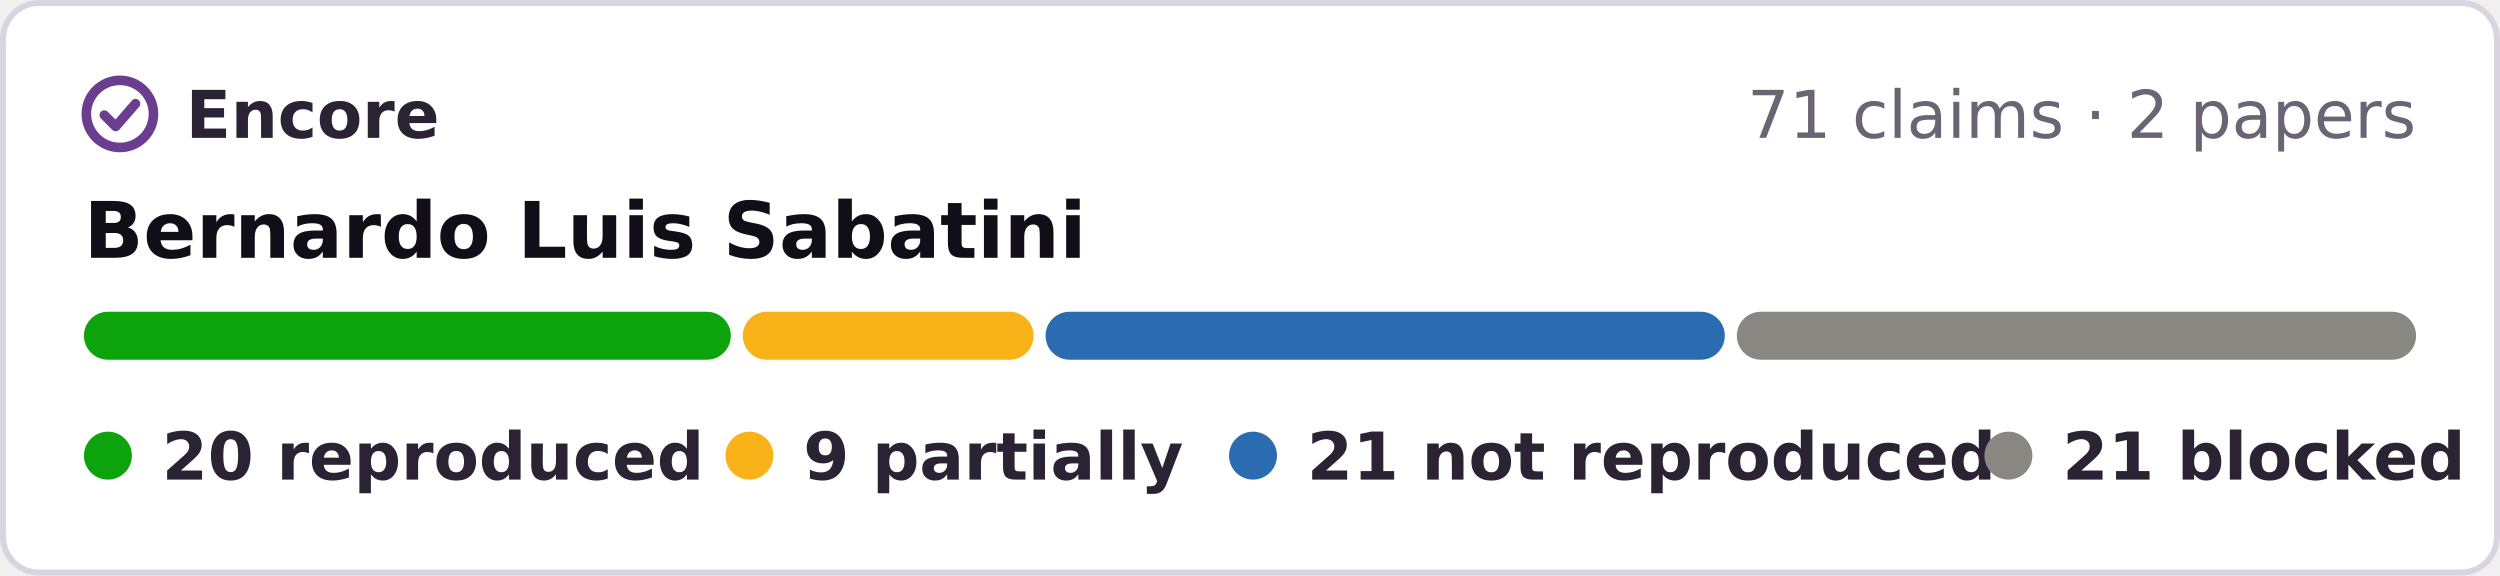
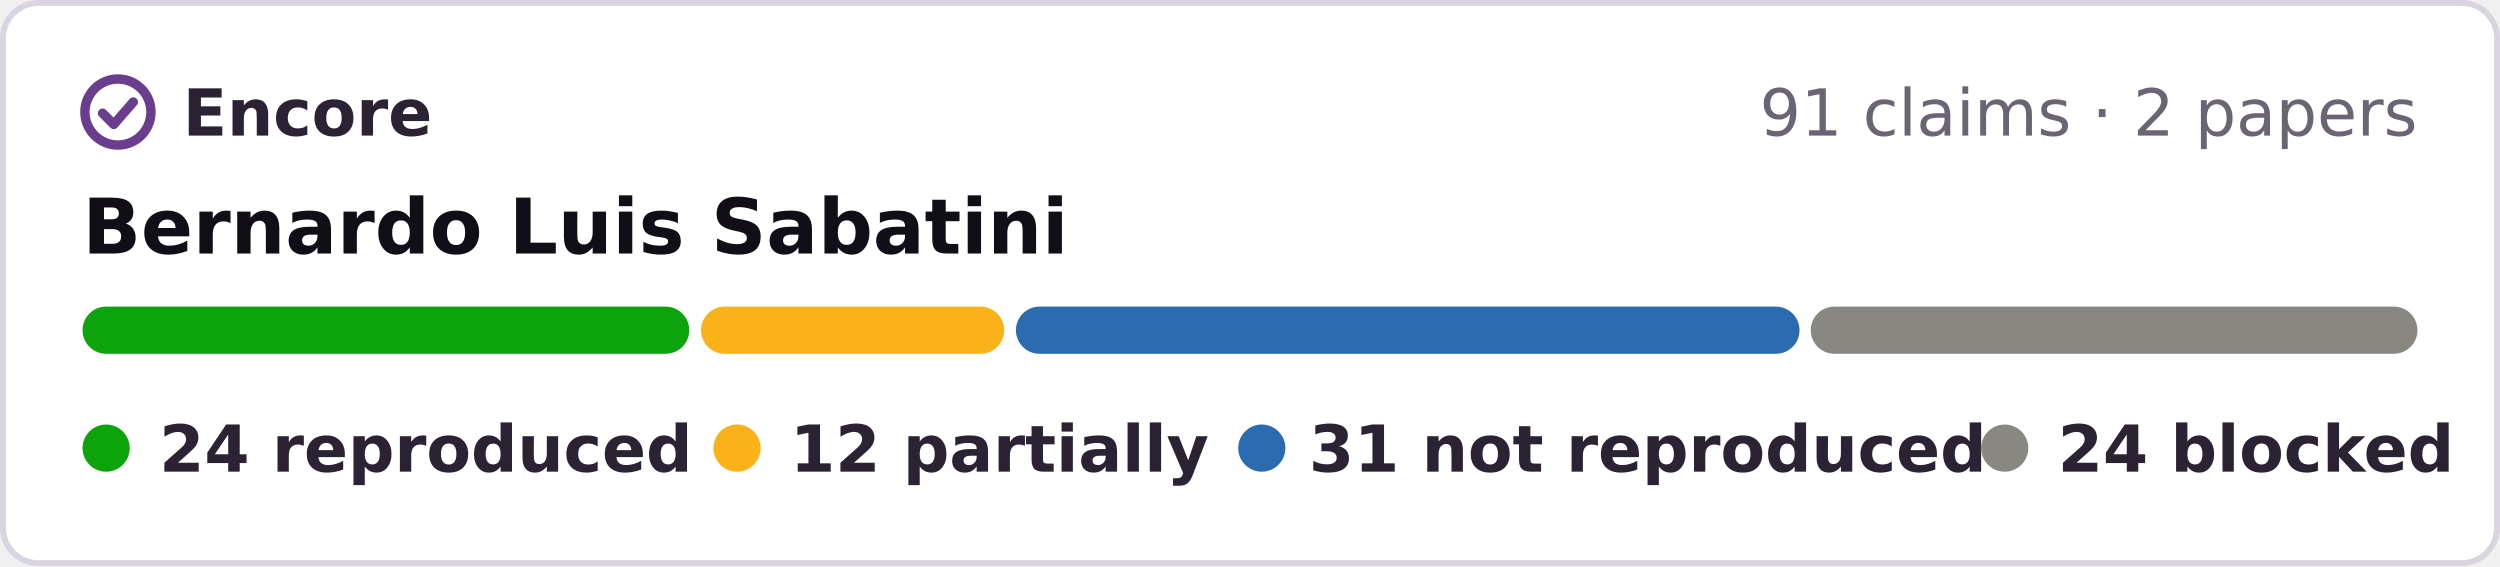
- <svg xmlns="http://www.w3.org/2000/svg" width="417" height="96" viewBox="0 0 417 96" role="img" aria-label="Encore: 20 reproduced, 9 partially reproduced, 21 not reproduced, 21 blocked, of 71 claims in 2 papers of Bernardo Luis Sabatini">
-   <rect x=".5" y=".5" width="416" height="95" rx="6" fill="#fff" stroke="#d9d4e0" />
+ <svg xmlns="http://www.w3.org/2000/svg" width="424" height="96" viewBox="0 0 424 96" role="img" aria-label="Encore: 24 reproduced, 12 partially reproduced, 31 not reproduced, 24 blocked, of 91 claims in 2 papers of Bernardo Luis Sabatini">
+   <rect x=".5" y=".5" width="423" height="95" rx="6" fill="#fff" stroke="#d9d4e0" />
  <g fill="none" stroke="#6a3d8f" stroke-width="1.6" stroke-linecap="round" stroke-linejoin="round">
    <circle cx="20" cy="19" r="5.6" />
    <path d="M17.4 19.2l1.9 1.9 3.3-3.8" />
  </g>
  <g font-family="Verdana,DejaVu Sans,Geneva,sans-serif" font-size="11">
    <text x="31" y="23" font-weight="bold" fill="#2b2333" textLength="39">Encore</text>
-     <text x="403" y="23" text-anchor="end" fill="#6b6475">71 claims · 2 papers</text>
+     <text x="410" y="23" text-anchor="end" fill="#6b6475">91 claims · 2 papers</text>
    <text x="14" y="43" font-size="13" font-weight="bold" fill="#120e17">Bernardo Luis Sabatini</text>
-     <rect x="14.0" y="52" width="107.9" height="8" rx="4" fill="#0ca30c" />
-     <rect x="123.9" y="52" width="48.5" height="8" rx="4" fill="#fab219" />
-     <rect x="174.4" y="52" width="113.3" height="8" rx="4" fill="#2b6cb0" />
-     <rect x="289.7" y="52" width="113.3" height="8" rx="4" fill="#898781" />
+     <rect x="14.0" y="52" width="102.9" height="8" rx="4" fill="#0ca30c" />
+     <rect x="118.9" y="52" width="51.4" height="8" rx="4" fill="#fab219" />
+     <rect x="172.3" y="52" width="132.9" height="8" rx="4" fill="#2b6cb0" />
+     <rect x="307.1" y="52" width="102.9" height="8" rx="4" fill="#898781" />
    <g font-weight="bold" fill="#2b2333">
      <circle cx="18" cy="76" r="4" fill="#0ca30c" />
-       <text x="27" y="80" textLength="80">20 reproduced</text>
+       <text x="27" y="80" textLength="80">24 reproduced</text>
      <circle cx="125" cy="76" r="4" fill="#fab219" />
-       <text x="134" y="80" textLength="57">9 partially</text>
-       <circle cx="209" cy="76" r="4" fill="#2b6cb0" />
-       <text x="218" y="80" textLength="99">21 not reproduced</text>
-       <circle cx="335" cy="76" r="4" fill="#898781" />
-       <text x="344" y="80" textLength="59">21 blocked</text>
+       <text x="134" y="80" textLength="62">12 partially</text>
+       <circle cx="214" cy="76" r="4" fill="#2b6cb0" />
+       <text x="222" y="80" textLength="99">31 not reproduced</text>
+       <circle cx="340" cy="76" r="4" fill="#898781" />
+       <text x="349" y="80" textLength="61">24 blocked</text>
    </g>
  </g>
</svg>
